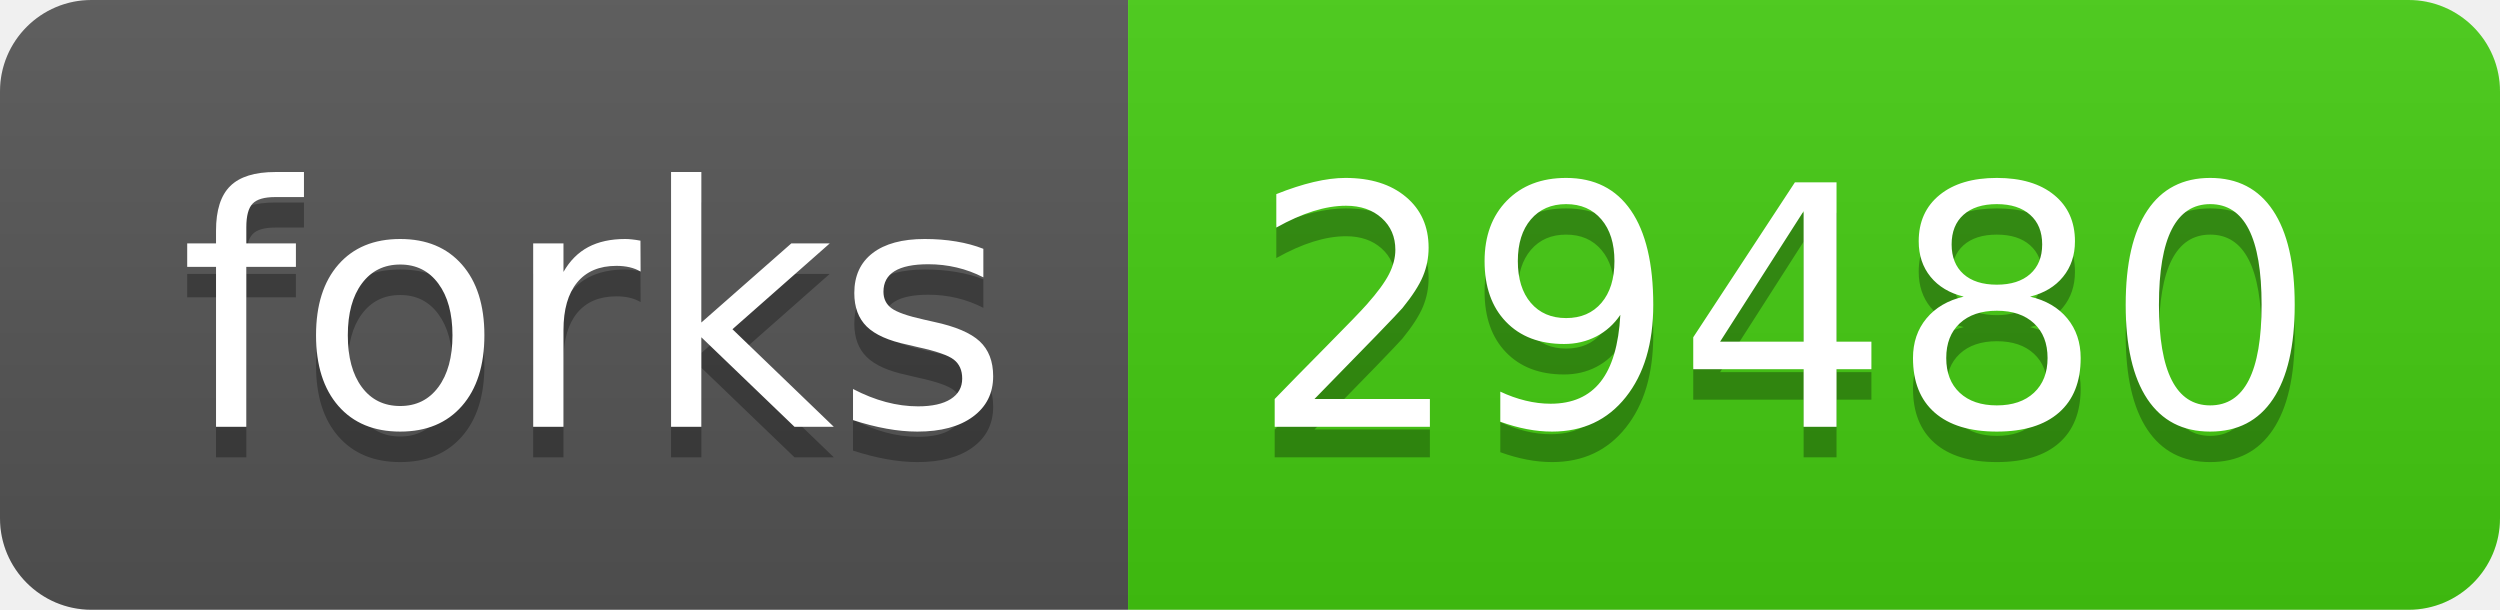
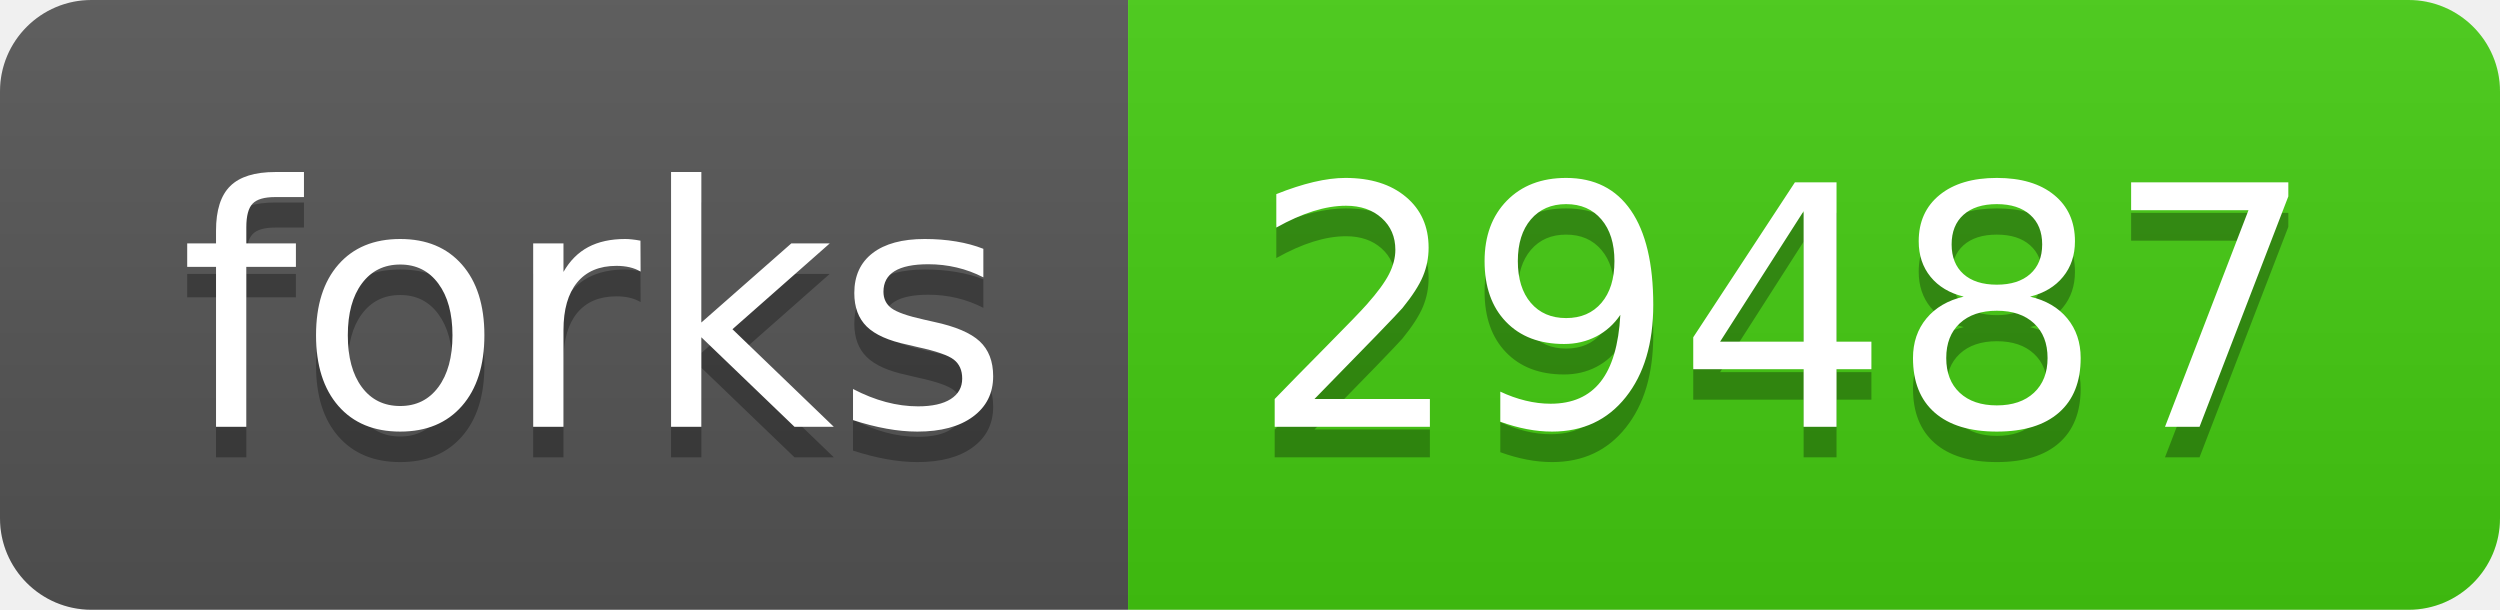
- <svg xmlns="http://www.w3.org/2000/svg" width="82" height="20" role="img" aria-label="forks: 29480">
+ <svg xmlns="http://www.w3.org/2000/svg" width="82" height="20" role="img" aria-label="forks: 29487">
  <linearGradient id="s" x2="0" y2="100%">
    <stop offset="0" stop-color="#bbb" stop-opacity=".1" />
    <stop offset="1" stop-opacity=".1" />
  </linearGradient>
  <clipPath id="r">
    <rect width="82" height="20" rx="3" fill="#fff" />
  </clipPath>
  <g clip-path="url(#r)">
    <rect width="37" height="20" fill="#555" />
    <rect x="37" width="45" height="20" fill="#4c1" />
    <rect width="82" height="20" fill="url(#s)" />
  </g>
  <g fill="#fff" text-anchor="middle" font-family="Verdana,Geneva,DejaVu Sans,sans-serif" text-rendering="geometricPrecision" font-size="110">
    <text aria-hidden="true" x="195" y="150" fill="#010101" fill-opacity=".3" transform="scale(.1)" textLength="270">forks</text>
    <text x="195" y="140" transform="scale(.1)" fill="#fff" textLength="270">forks</text>
-     <text aria-hidden="true" x="585" y="150" fill="#010101" fill-opacity=".3" transform="scale(.1)" textLength="350">29480</text>
-     <text x="585" y="140" transform="scale(.1)" fill="#fff" textLength="350">29480</text>
+     <text aria-hidden="true" x="585" y="150" fill="#010101" fill-opacity=".3" transform="scale(.1)" textLength="350">29487</text>
+     <text x="585" y="140" transform="scale(.1)" fill="#fff" textLength="350">29487</text>
  </g>
</svg>
